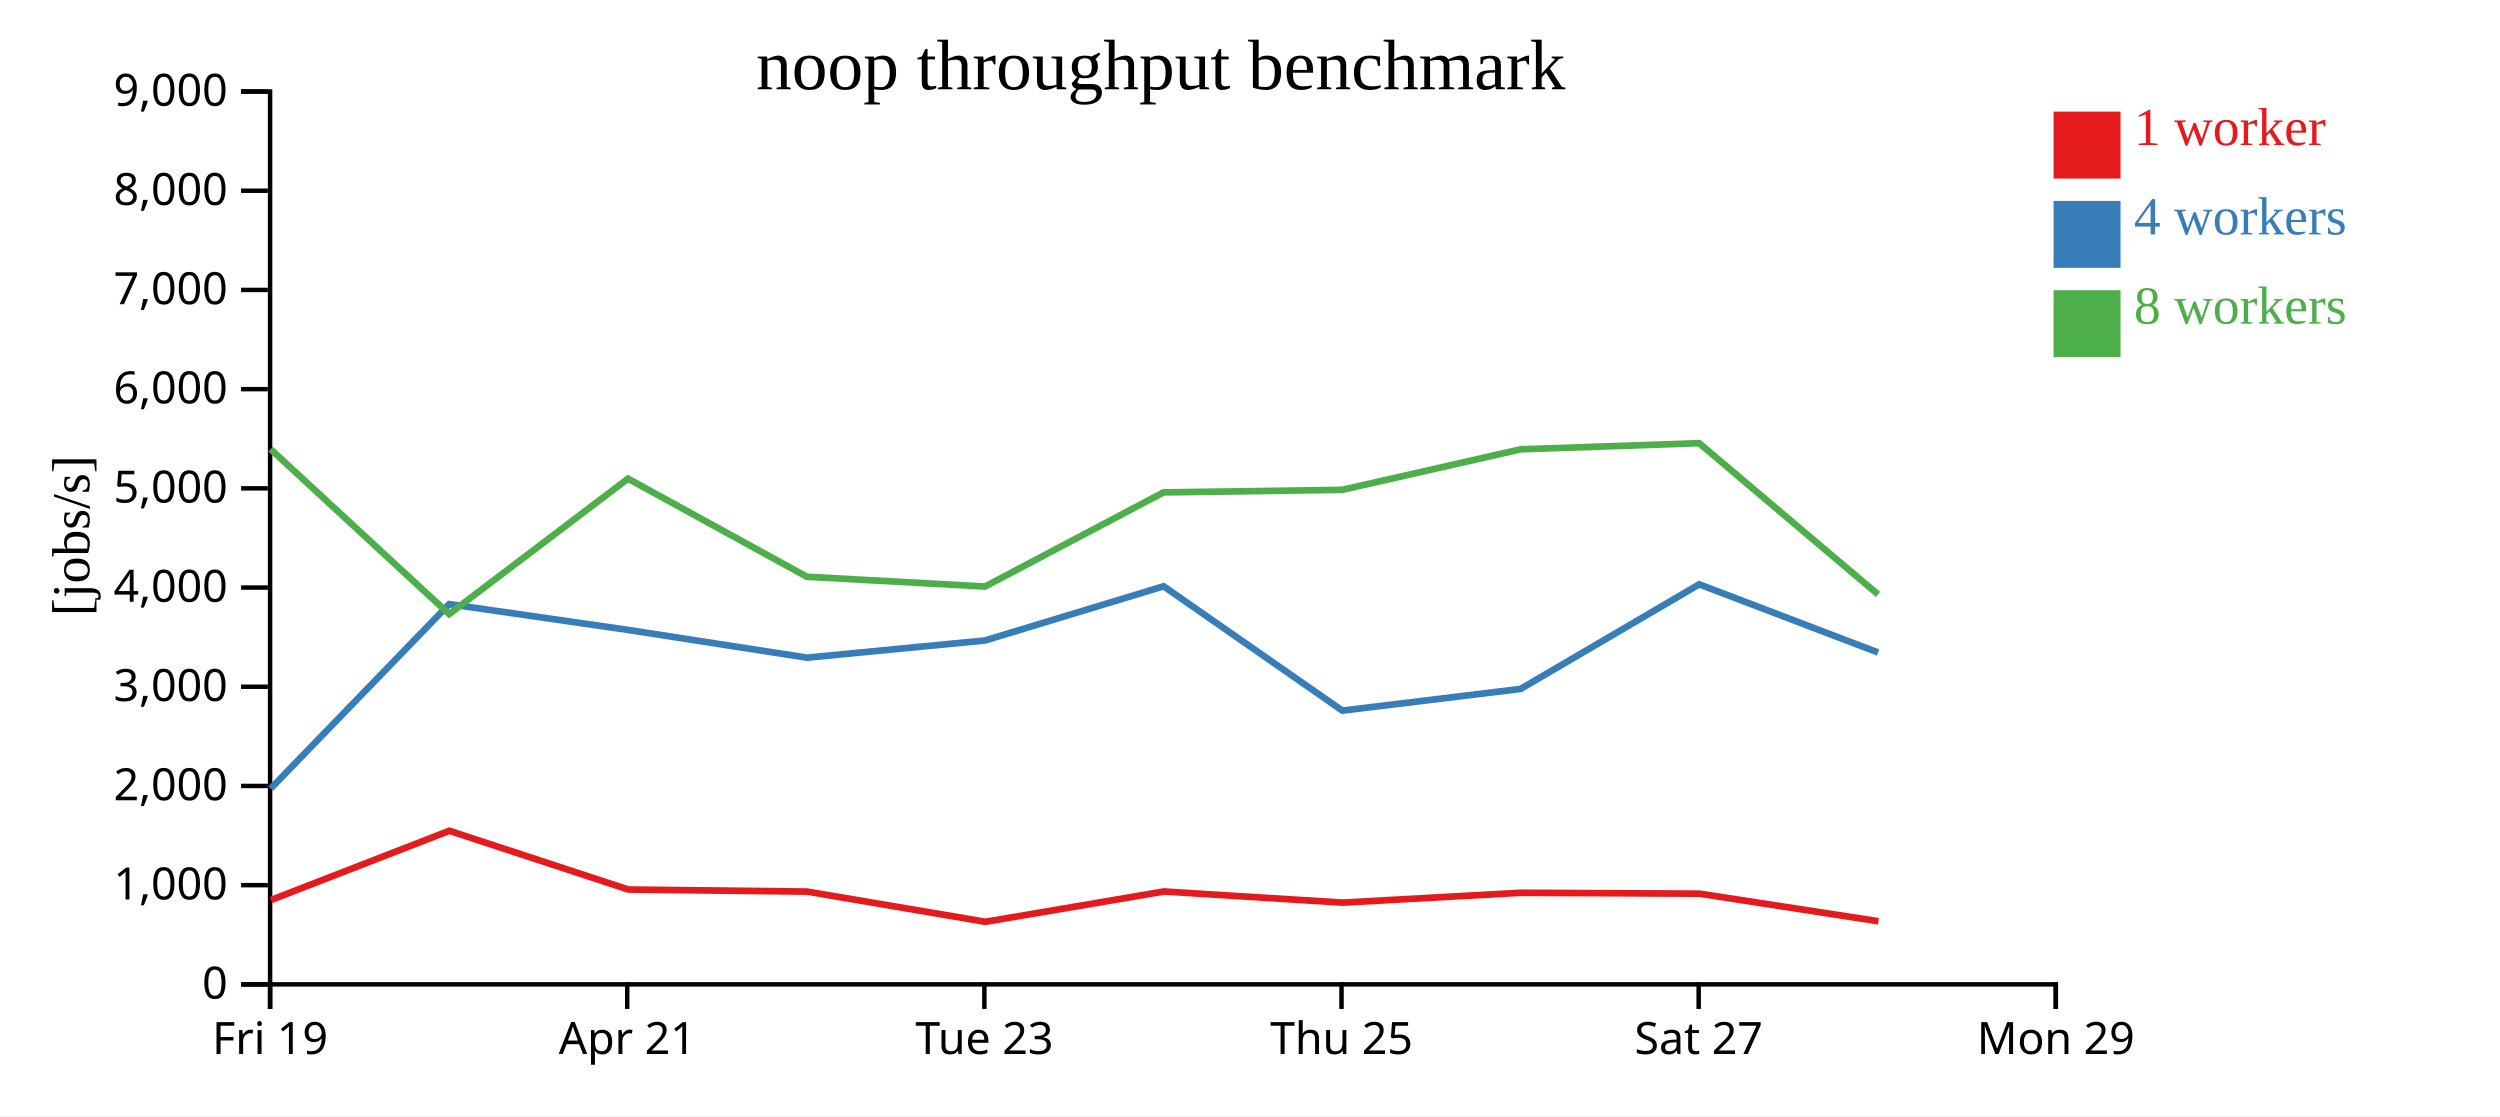
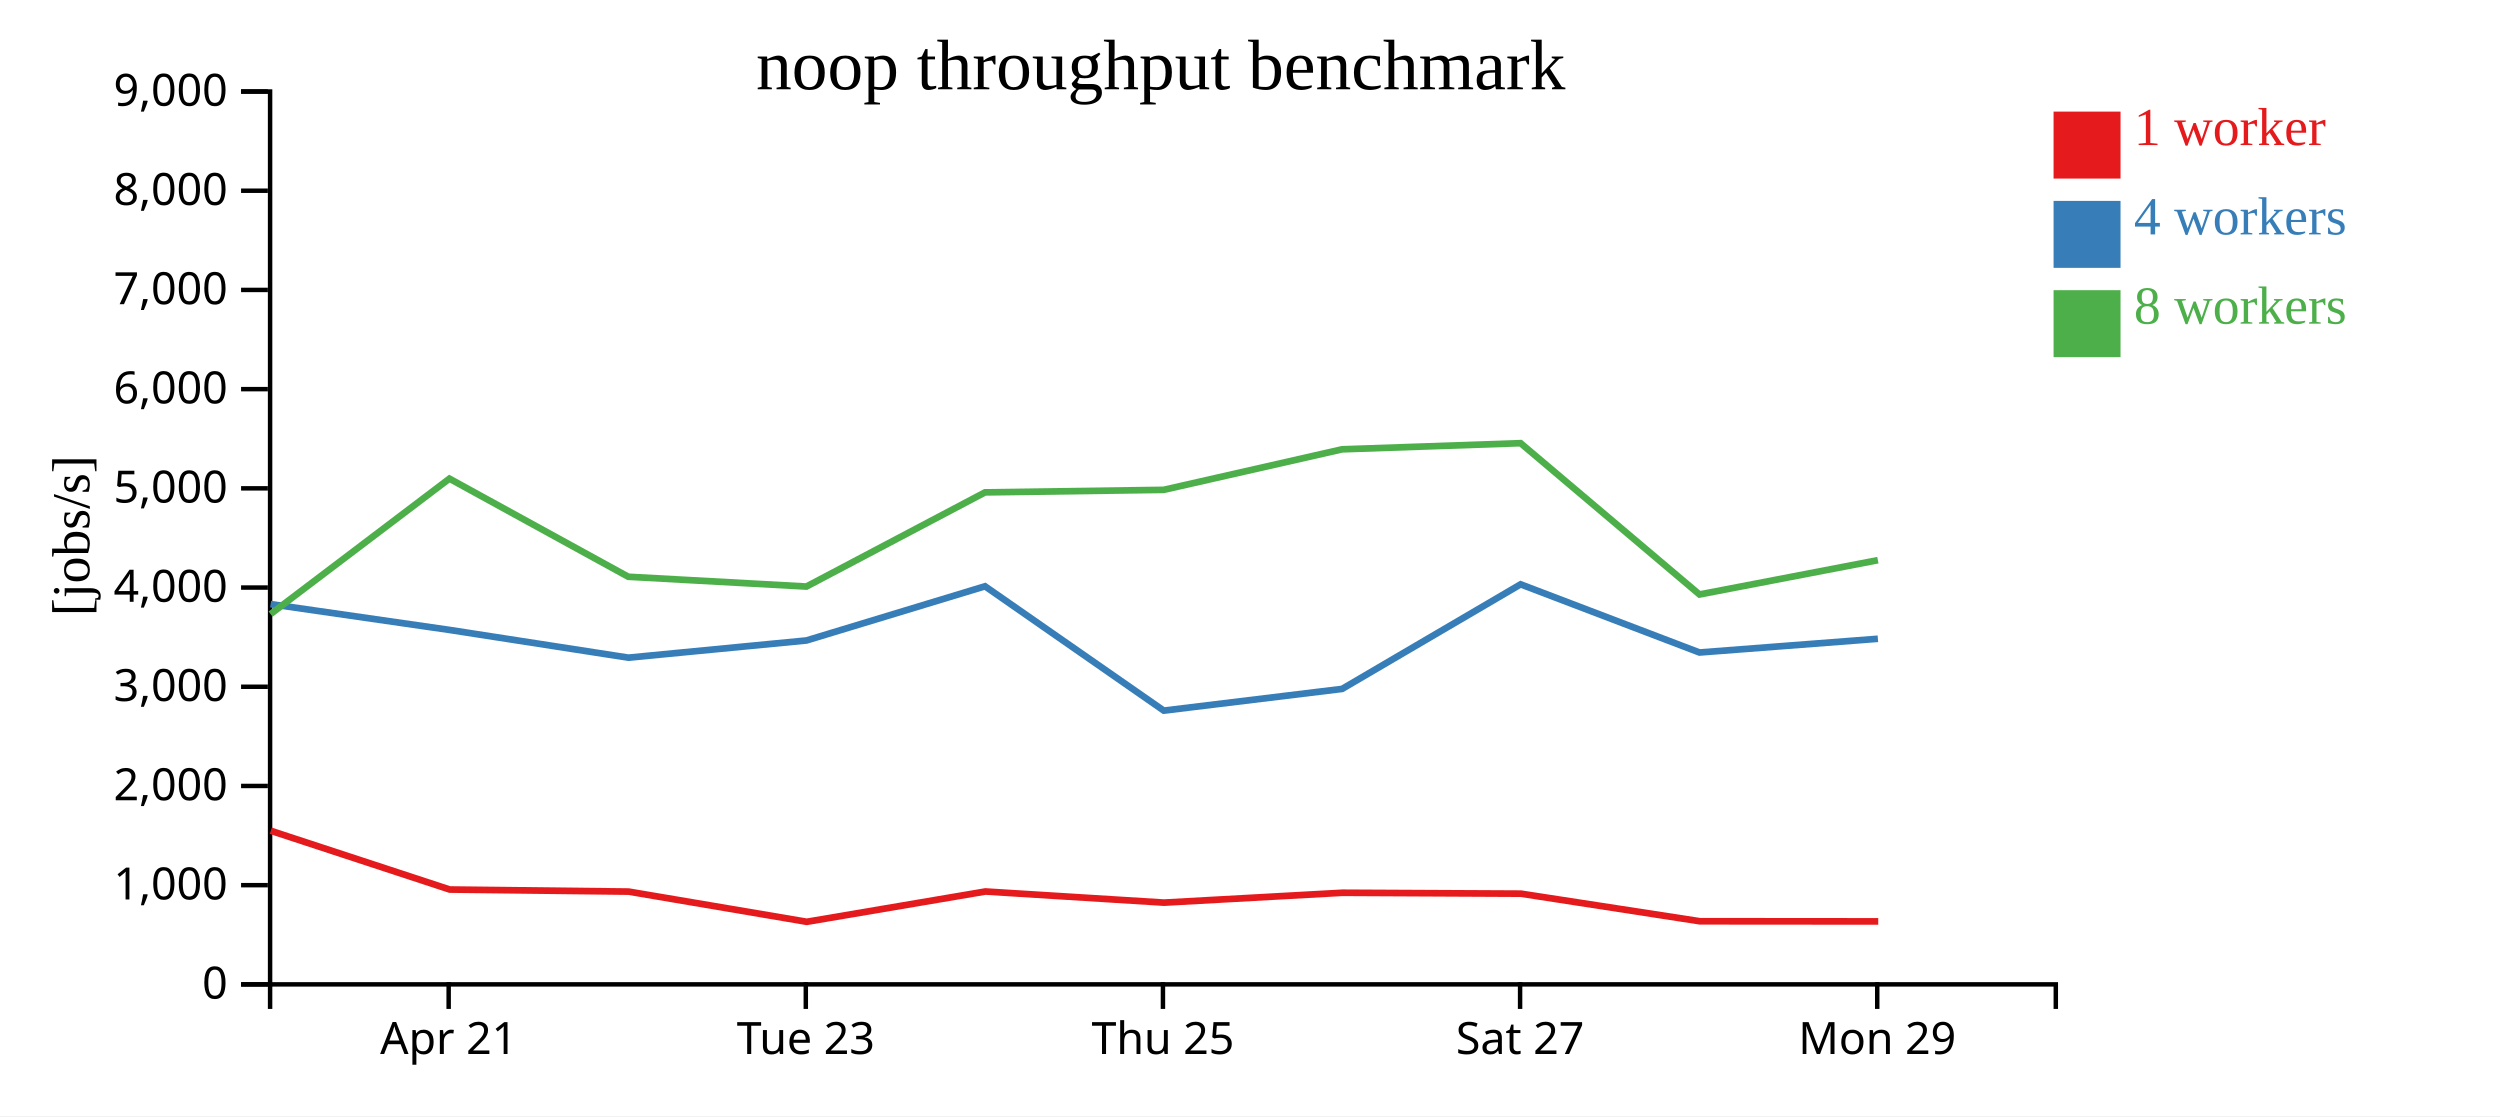
<svg xmlns="http://www.w3.org/2000/svg" width="560" height="250">
  <rect width="100%" height="100%" fill="white" />
  <g transform="translate(60,20)">
    <g transform="translate(0,200)" fill="none" font-size="10" font-family="sans-serif" text-anchor="middle">
      <path class="domain" stroke="currentColor" d="M0.5,6V0.5H400.5V6" />
-       <g class="tick" opacity="1" transform="translate(0.5,0)">
-         <line stroke="currentColor" y2="6" />
-         <text fill="currentColor" y="9" dy="0.71em">Fri 19</text>
-       </g>
-       <g class="tick" opacity="1" transform="translate(80.5,0)">
+       <g class="tick" opacity="1" transform="translate(40.5,0)">
        <line stroke="currentColor" y2="6" />
        <text fill="currentColor" y="9" dy="0.71em">Apr 21</text>
      </g>
-       <g class="tick" opacity="1" transform="translate(160.5,0)">
+       <g class="tick" opacity="1" transform="translate(120.5,0)">
        <line stroke="currentColor" y2="6" />
        <text fill="currentColor" y="9" dy="0.71em">Tue 23</text>
      </g>
-       <g class="tick" opacity="1" transform="translate(240.5,0)">
+       <g class="tick" opacity="1" transform="translate(200.5,0)">
        <line stroke="currentColor" y2="6" />
        <text fill="currentColor" y="9" dy="0.71em">Thu 25</text>
      </g>
-       <g class="tick" opacity="1" transform="translate(320.5,0)">
+       <g class="tick" opacity="1" transform="translate(280.5,0)">
        <line stroke="currentColor" y2="6" />
        <text fill="currentColor" y="9" dy="0.71em">Sat 27</text>
      </g>
-       <g class="tick" opacity="1" transform="translate(400.5,0)">
+       <g class="tick" opacity="1" transform="translate(360.5,0)">
        <line stroke="currentColor" y2="6" />
        <text fill="currentColor" y="9" dy="0.71em">Mon 29</text>
      </g>
    </g>
    <g fill="none" font-size="10" font-family="sans-serif" text-anchor="end">
      <path class="domain" stroke="currentColor" d="M-6,200.5H0.5V0.5H-6" />
      <g class="tick" opacity="1" transform="translate(0,200.5)">
        <line stroke="currentColor" x2="-6" />
        <text fill="currentColor" x="-9" dy="0.32em">0</text>
      </g>
      <g class="tick" opacity="1" transform="translate(0,178.2778)">
        <line stroke="currentColor" x2="-6" />
        <text fill="currentColor" x="-9" dy="0.32em">1,000</text>
      </g>
      <g class="tick" opacity="1" transform="translate(0,156.0556)">
        <line stroke="currentColor" x2="-6" />
        <text fill="currentColor" x="-9" dy="0.32em">2,000</text>
      </g>
      <g class="tick" opacity="1" transform="translate(0,133.8333)">
        <line stroke="currentColor" x2="-6" />
        <text fill="currentColor" x="-9" dy="0.32em">3,000</text>
      </g>
      <g class="tick" opacity="1" transform="translate(0,111.6111)">
        <line stroke="currentColor" x2="-6" />
        <text fill="currentColor" x="-9" dy="0.32em">4,000</text>
      </g>
      <g class="tick" opacity="1" transform="translate(0,89.38889)">
        <line stroke="currentColor" x2="-6" />
        <text fill="currentColor" x="-9" dy="0.32em">5,000</text>
      </g>
      <g class="tick" opacity="1" transform="translate(0,67.16667)">
        <line stroke="currentColor" x2="-6" />
        <text fill="currentColor" x="-9" dy="0.32em">6,000</text>
      </g>
      <g class="tick" opacity="1" transform="translate(0,44.94444)">
        <line stroke="currentColor" x2="-6" />
        <text fill="currentColor" x="-9" dy="0.32em">7,000</text>
      </g>
      <g class="tick" opacity="1" transform="translate(0,22.72222)">
        <line stroke="currentColor" x2="-6" />
        <text fill="currentColor" x="-9" dy="0.32em">8,000</text>
      </g>
      <g class="tick" opacity="1" transform="translate(0,0.5)">
        <line stroke="currentColor" x2="-6" />
        <text fill="currentColor" x="-9" dy="0.32em">9,000</text>
      </g>
    </g>
    <text text-anchor="middle" style="font-size: 12px" transform="rotate(-90)" y="-40" x="-100">[jobs/s]</text>
    <text text-anchor="middle" style="font-size: 16px" y="0" x="200">noop throughput benchmark</text>
-     <path class="line" fill="none" stroke="#e41a1c" stroke-width="1.5" d="M0.694,181.606L40.649,166.095L80.735,179.255L120.814,179.718L160.717,186.484L200.729,179.694L240.742,182.189L280.69,179.979L320.676,180.182L360.774,186.363" />
-     <path class="line" fill="none" stroke="#377eb8" stroke-width="1.5" d="M0.65,156.627L40.615,115.326L80.708,121.108L120.76,127.318L160.654,123.463L200.642,111.328L240.685,139.178L280.634,134.314L320.617,110.889L360.682,126.158" />
-     <path class="line" fill="none" stroke="#4daf4a" stroke-width="1.5" d="M0.619,80.618L40.607,117.56L80.671,87.216L120.733,109.194L160.635,111.387L200.64,90.291L240.661,89.728L280.619,80.647L320.611,79.271L360.686,113.161" />
+     <path class="line" fill="none" stroke="#e41a1c" stroke-width="1.5" d="M0.649,166.095L40.735,179.255L80.814,179.718L120.717,186.484L160.729,179.694L200.742,182.189L240.69,179.979L280.676,180.182L320.774,186.363L360.726,186.395" />
+     <path class="line" fill="none" stroke="#377eb8" stroke-width="1.5" d="M0.615,115.326L40.708,121.108L80.76,127.318L120.654,123.463L160.642,111.328L200.685,139.178L240.634,134.314L280.617,110.889L320.682,126.158L360.649,123.086" />
+     <path class="line" fill="none" stroke="#4daf4a" stroke-width="1.5" d="M0.607,117.56L40.671,87.216L80.733,109.194L120.635,111.387L160.64,90.291L200.661,89.728L240.619,80.647L280.611,79.271L320.686,113.161L360.645,105.478" />
    <rect class="dot" x="400" y="5" width="15" height="15" style="fill: #e41a1c;" />
    <rect class="dot" x="400" y="25" width="15" height="15" style="fill: #377eb8;" />
    <rect class="dot" x="400" y="45" width="15" height="15" style="fill: #4daf4a;" />
    <text class="label" x="418" y="12.5" style="fill: #e41a1c; alignment-baseline: middle;" text-anchor="left">1 worker</text>
    <text class="label" x="418" y="32.5" style="fill: #377eb8; alignment-baseline: middle;" text-anchor="left">4 workers</text>
    <text class="label" x="418" y="52.5" style="fill: #4daf4a; alignment-baseline: middle;" text-anchor="left">8 workers</text>
  </g>
</svg>
